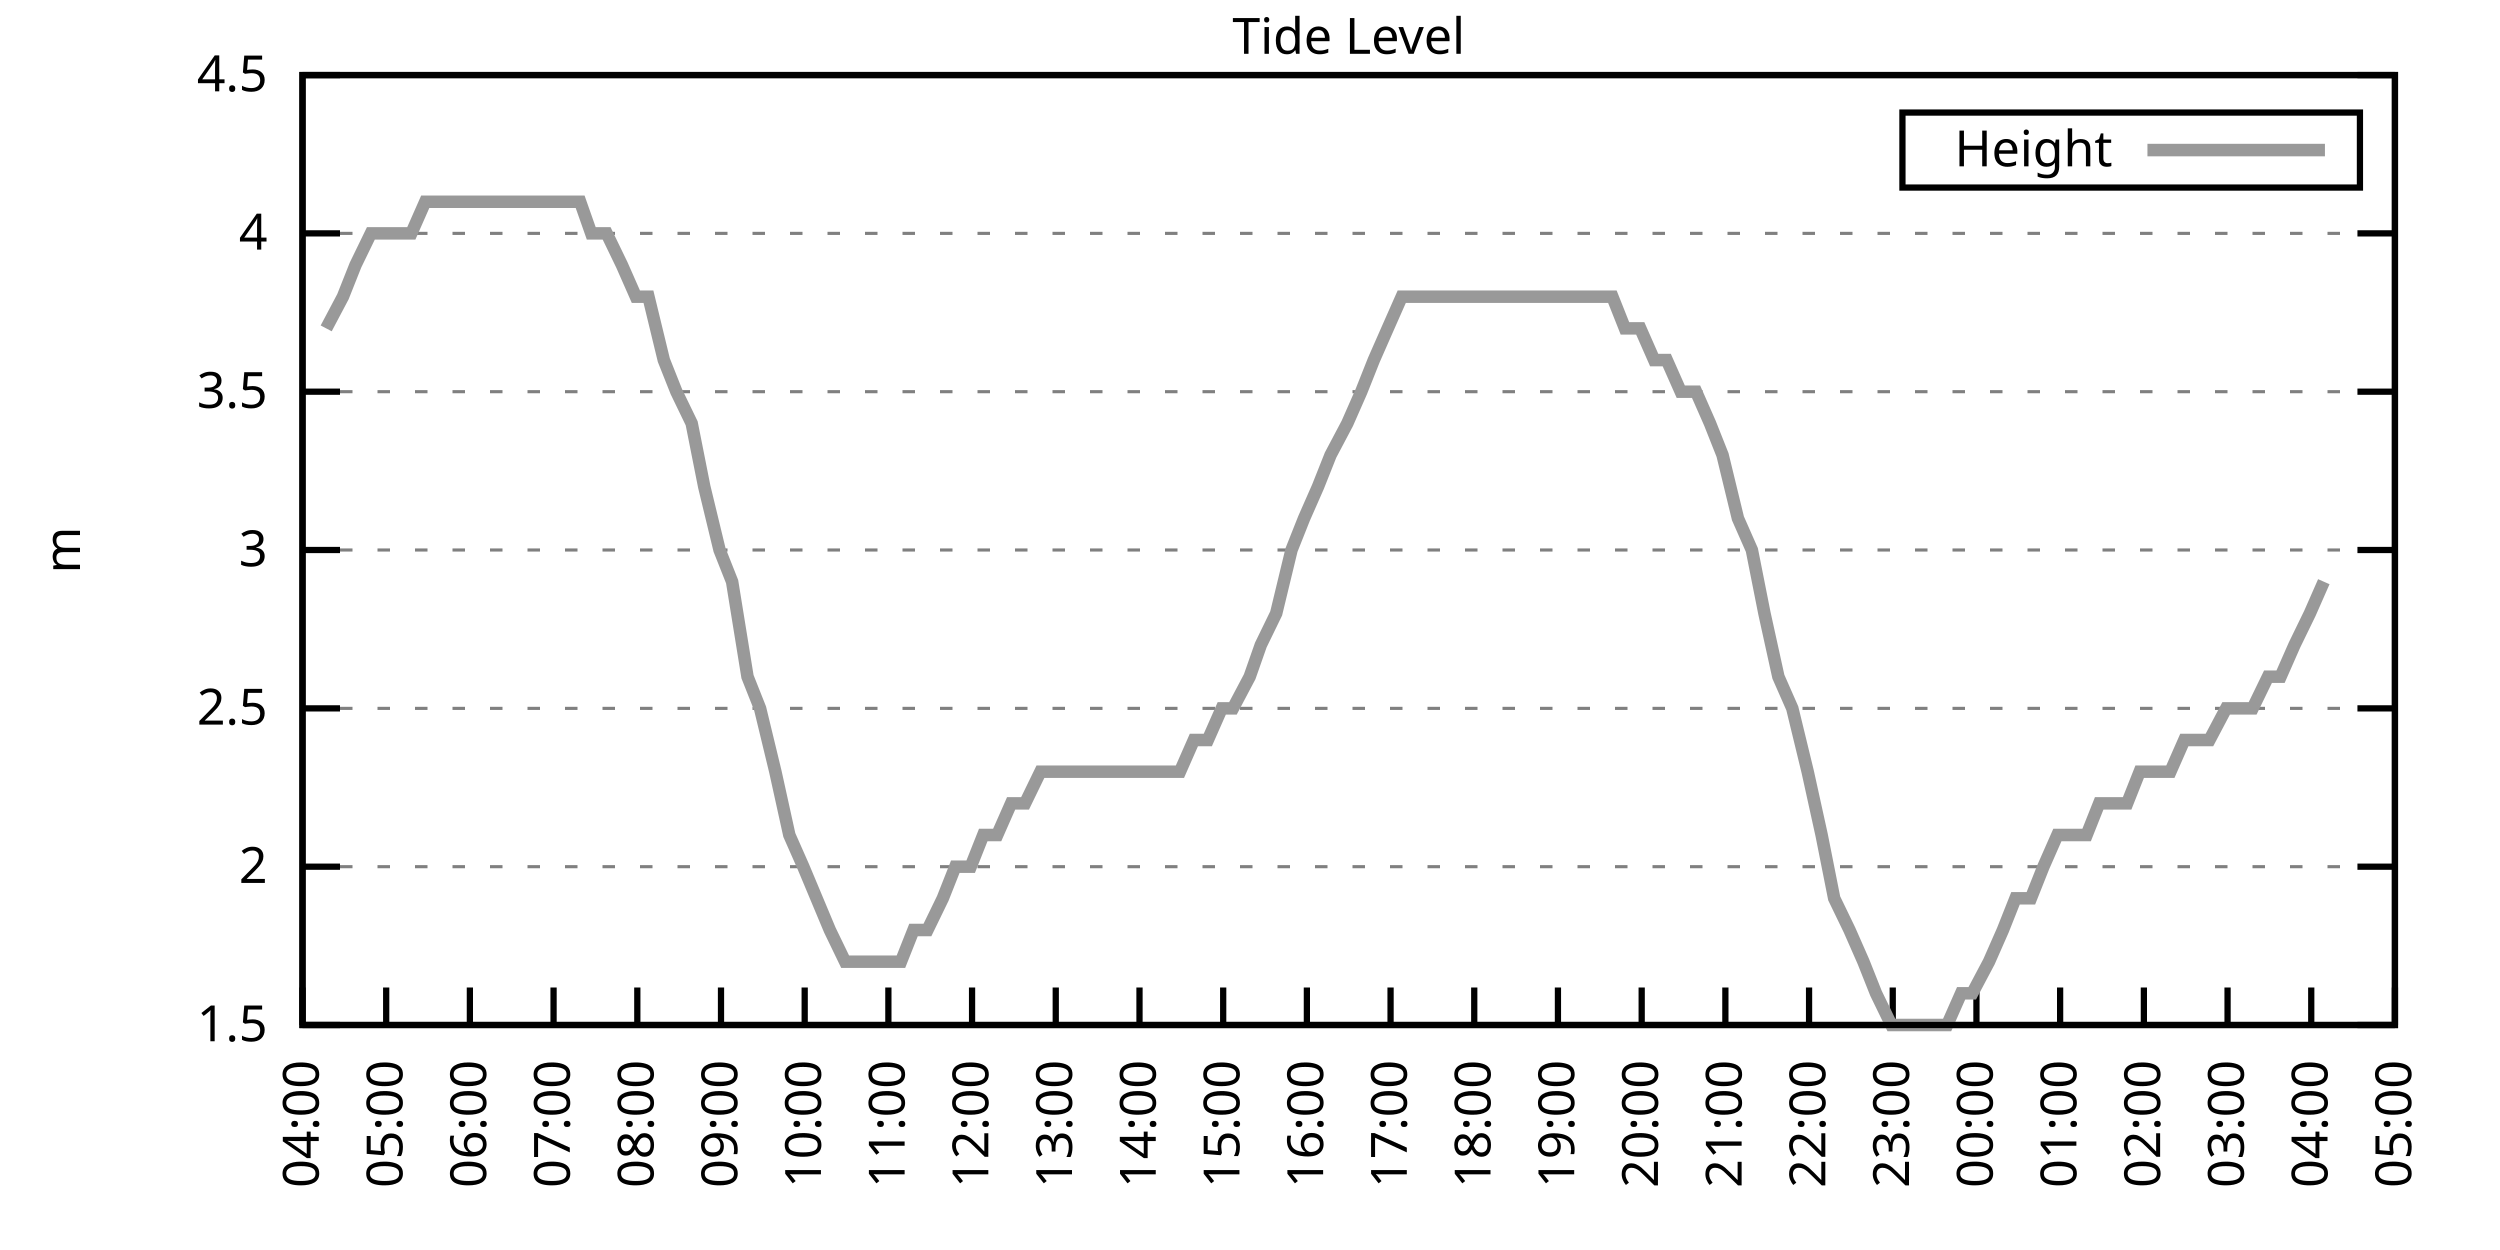
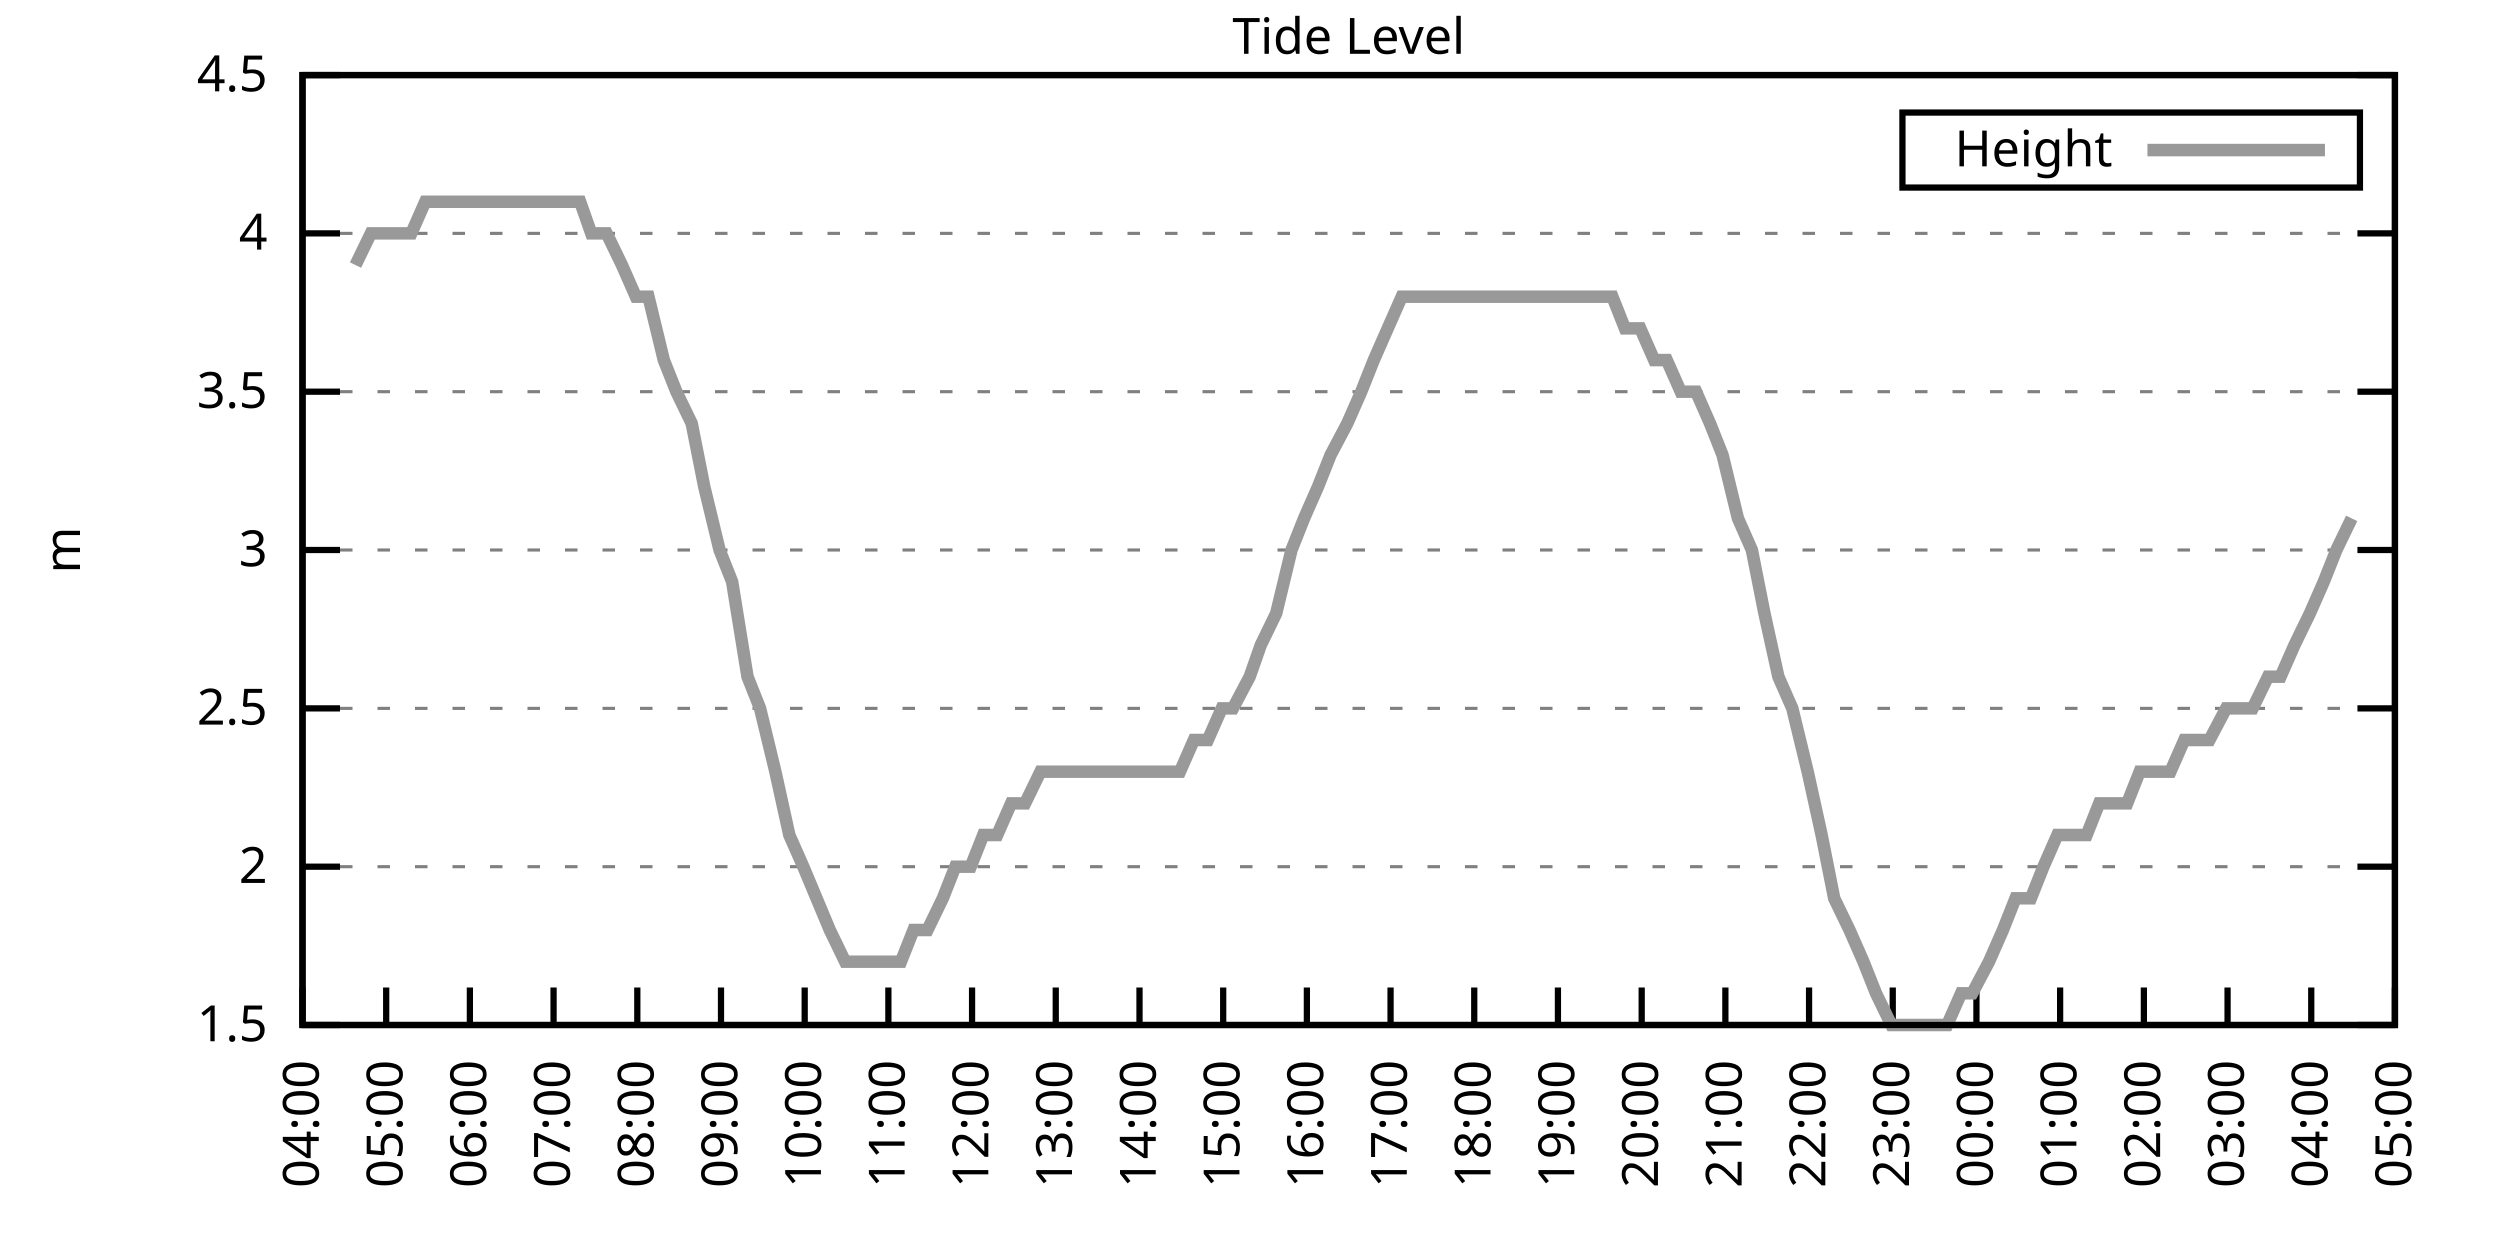
<svg xmlns="http://www.w3.org/2000/svg" xmlns:xlink="http://www.w3.org/1999/xlink" width="400" height="200" viewBox="0 0 400 200">
  <g id="gnuplot_canvas">
    <rect x="0" y="0" width="400" height="200" fill="none" />
    <defs>
      <circle id="gpDot" r="0.5" stroke-width="0.5" stroke="currentColor" />
      <path id="gpPt0" stroke-width="0.333" stroke="currentColor" d="M-1,0 h2 M0,-1 v2" />
      <path id="gpPt1" stroke-width="0.333" stroke="currentColor" d="M-1,-1 L1,1 M1,-1 L-1,1" />
      <path id="gpPt2" stroke-width="0.333" stroke="currentColor" d="M-1,0 L1,0 M0,-1 L0,1 M-1,-1 L1,1 M-1,1 L1,-1" />
      <rect id="gpPt3" stroke-width="0.333" stroke="currentColor" x="-1" y="-1" width="2" height="2" />
      <rect id="gpPt4" stroke-width="0.333" stroke="currentColor" fill="currentColor" x="-1" y="-1" width="2" height="2" />
      <circle id="gpPt5" stroke-width="0.333" stroke="currentColor" cx="0" cy="0" r="1" />
      <use xlink:href="#gpPt5" id="gpPt6" fill="currentColor" stroke="none" />
      <path id="gpPt7" stroke-width="0.333" stroke="currentColor" d="M0,-1.33 L-1.33,0.67 L1.33,0.67 z" />
      <use xlink:href="#gpPt7" id="gpPt8" fill="currentColor" stroke="none" />
      <use xlink:href="#gpPt7" id="gpPt9" stroke="currentColor" transform="rotate(180)" />
      <use xlink:href="#gpPt9" id="gpPt10" fill="currentColor" stroke="none" />
      <use xlink:href="#gpPt3" id="gpPt11" stroke="currentColor" transform="rotate(45)" />
      <use xlink:href="#gpPt11" id="gpPt12" fill="currentColor" stroke="none" />
      <path id="gpPt13" stroke-width="0.333" stroke="currentColor" d="M0,1.330 L1.265,0.411 L0.782,-1.067 L-0.782,-1.076 L-1.265,0.411 z" />
      <use xlink:href="#gpPt13" id="gpPt14" fill="currentColor" stroke="none" />
      <filter id="textbox" filterUnits="objectBoundingBox" x="0" y="0" height="1" width="1">
        <feFlood flood-color="white" flood-opacity="1" result="bgnd" />
        <feComposite in="SourceGraphic" in2="bgnd" operator="atop" />
      </filter>
      <filter id="greybox" filterUnits="objectBoundingBox" x="0" y="0" height="1" width="1">
        <feFlood flood-color="lightgrey" flood-opacity="1" result="grey" />
        <feComposite in="SourceGraphic" in2="grey" operator="atop" />
      </filter>
    </defs>
    <g fill="none" color="white" stroke="currentColor" stroke-width="1.00" stroke-linecap="butt" stroke-linejoin="miter">
</g>
    <g fill="none" color="black" stroke="currentColor" stroke-width="1.00" stroke-linecap="butt" stroke-linejoin="miter">
      <g stroke="none" shape-rendering="crispEdges">
        <polygon fill="rgb(255, 255, 255)" points="48.40,164.00 383.18,164.00 383.18,12.02 48.40,12.02 " />
      </g>
    </g>
    <g fill="none" color="black" stroke="currentColor" stroke-width="1.00" stroke-linecap="butt" stroke-linejoin="miter">
</g>
    <g fill="none" color="black" stroke="black" stroke-width="0.50" stroke-linecap="butt" stroke-linejoin="miter">
</g>
    <g fill="none" color="gray" stroke="currentColor" stroke-width="0.50" stroke-linecap="butt" stroke-linejoin="miter">
      <path stroke="gray" stroke-dasharray="2,4" class="gridline" d="M48.40,164.00 L383.19,164.00  " />
    </g>
    <g fill="none" color="gray" stroke="gray" stroke-width="1.00" stroke-linecap="butt" stroke-linejoin="miter">
</g>
    <g fill="none" color="black" stroke="currentColor" stroke-width="1.00" stroke-linecap="butt" stroke-linejoin="miter">
      <path stroke="black" d="M48.40,164.00 L54.40,164.00 M383.19,164.00 L377.19,164.00  " />
      <g transform="translate(42.80,166.60)" stroke="none" fill="black" font-family="Sans" font-size="8.00" text-anchor="end">
        <text>
          <tspan font-family="Sans"> 1.5</tspan>
        </text>
      </g>
    </g>
    <g fill="none" color="black" stroke="currentColor" stroke-width="1.00" stroke-linecap="butt" stroke-linejoin="miter">
</g>
    <g fill="none" color="black" stroke="black" stroke-width="0.50" stroke-linecap="butt" stroke-linejoin="miter">
</g>
    <g fill="none" color="gray" stroke="currentColor" stroke-width="0.50" stroke-linecap="butt" stroke-linejoin="miter">
      <path stroke="gray" stroke-dasharray="2,4" class="gridline" d="M48.40,138.67 L383.19,138.67  " />
    </g>
    <g fill="none" color="gray" stroke="gray" stroke-width="1.00" stroke-linecap="butt" stroke-linejoin="miter">
</g>
    <g fill="none" color="black" stroke="currentColor" stroke-width="1.00" stroke-linecap="butt" stroke-linejoin="miter">
      <path stroke="black" d="M48.40,138.67 L54.40,138.67 M383.19,138.67 L377.19,138.67  " />
      <g transform="translate(42.80,141.27)" stroke="none" fill="black" font-family="Sans" font-size="8.00" text-anchor="end">
        <text>
          <tspan font-family="Sans"> 2</tspan>
        </text>
      </g>
    </g>
    <g fill="none" color="black" stroke="currentColor" stroke-width="1.00" stroke-linecap="butt" stroke-linejoin="miter">
</g>
    <g fill="none" color="black" stroke="black" stroke-width="0.50" stroke-linecap="butt" stroke-linejoin="miter">
</g>
    <g fill="none" color="gray" stroke="currentColor" stroke-width="0.50" stroke-linecap="butt" stroke-linejoin="miter">
      <path stroke="gray" stroke-dasharray="2,4" class="gridline" d="M48.40,113.34 L383.19,113.34  " />
    </g>
    <g fill="none" color="gray" stroke="gray" stroke-width="1.00" stroke-linecap="butt" stroke-linejoin="miter">
</g>
    <g fill="none" color="black" stroke="currentColor" stroke-width="1.00" stroke-linecap="butt" stroke-linejoin="miter">
      <path stroke="black" d="M48.40,113.34 L54.40,113.34 M383.19,113.34 L377.19,113.34  " />
      <g transform="translate(42.80,115.94)" stroke="none" fill="black" font-family="Sans" font-size="8.00" text-anchor="end">
        <text>
          <tspan font-family="Sans"> 2.5</tspan>
        </text>
      </g>
    </g>
    <g fill="none" color="black" stroke="currentColor" stroke-width="1.00" stroke-linecap="butt" stroke-linejoin="miter">
</g>
    <g fill="none" color="black" stroke="black" stroke-width="0.50" stroke-linecap="butt" stroke-linejoin="miter">
</g>
    <g fill="none" color="gray" stroke="currentColor" stroke-width="0.50" stroke-linecap="butt" stroke-linejoin="miter">
      <path stroke="gray" stroke-dasharray="2,4" class="gridline" d="M48.40,88.00 L383.19,88.00  " />
    </g>
    <g fill="none" color="gray" stroke="gray" stroke-width="1.00" stroke-linecap="butt" stroke-linejoin="miter">
</g>
    <g fill="none" color="black" stroke="currentColor" stroke-width="1.00" stroke-linecap="butt" stroke-linejoin="miter">
      <path stroke="black" d="M48.40,88.00 L54.40,88.00 M383.19,88.00 L377.19,88.00  " />
      <g transform="translate(42.80,90.60)" stroke="none" fill="black" font-family="Sans" font-size="8.00" text-anchor="end">
        <text>
          <tspan font-family="Sans"> 3</tspan>
        </text>
      </g>
    </g>
    <g fill="none" color="black" stroke="currentColor" stroke-width="1.00" stroke-linecap="butt" stroke-linejoin="miter">
</g>
    <g fill="none" color="black" stroke="black" stroke-width="0.50" stroke-linecap="butt" stroke-linejoin="miter">
</g>
    <g fill="none" color="gray" stroke="currentColor" stroke-width="0.50" stroke-linecap="butt" stroke-linejoin="miter">
      <path stroke="gray" stroke-dasharray="2,4" class="gridline" d="M48.40,62.67 L383.19,62.67  " />
    </g>
    <g fill="none" color="gray" stroke="gray" stroke-width="1.00" stroke-linecap="butt" stroke-linejoin="miter">
</g>
    <g fill="none" color="black" stroke="currentColor" stroke-width="1.00" stroke-linecap="butt" stroke-linejoin="miter">
      <path stroke="black" d="M48.40,62.67 L54.40,62.67 M383.19,62.67 L377.19,62.67  " />
      <g transform="translate(42.80,65.27)" stroke="none" fill="black" font-family="Sans" font-size="8.00" text-anchor="end">
        <text>
          <tspan font-family="Sans"> 3.5</tspan>
        </text>
      </g>
    </g>
    <g fill="none" color="black" stroke="currentColor" stroke-width="1.00" stroke-linecap="butt" stroke-linejoin="miter">
</g>
    <g fill="none" color="black" stroke="black" stroke-width="0.50" stroke-linecap="butt" stroke-linejoin="miter">
</g>
    <g fill="none" color="gray" stroke="currentColor" stroke-width="0.50" stroke-linecap="butt" stroke-linejoin="miter">
      <path stroke="gray" stroke-dasharray="2,4" class="gridline" d="M48.40,37.34 L383.19,37.34  " />
    </g>
    <g fill="none" color="gray" stroke="gray" stroke-width="1.00" stroke-linecap="butt" stroke-linejoin="miter">
</g>
    <g fill="none" color="black" stroke="currentColor" stroke-width="1.00" stroke-linecap="butt" stroke-linejoin="miter">
      <path stroke="black" d="M48.40,37.34 L54.40,37.34 M383.19,37.34 L377.19,37.34  " />
      <g transform="translate(42.80,39.94)" stroke="none" fill="black" font-family="Sans" font-size="8.00" text-anchor="end">
        <text>
          <tspan font-family="Sans"> 4</tspan>
        </text>
      </g>
    </g>
    <g fill="none" color="black" stroke="currentColor" stroke-width="1.00" stroke-linecap="butt" stroke-linejoin="miter">
</g>
    <g fill="none" color="black" stroke="black" stroke-width="0.50" stroke-linecap="butt" stroke-linejoin="miter">
</g>
    <g fill="none" color="gray" stroke="currentColor" stroke-width="0.50" stroke-linecap="butt" stroke-linejoin="miter">
      <path stroke="gray" stroke-dasharray="2,4" class="gridline" d="M48.40,12.01 L383.19,12.01  " />
    </g>
    <g fill="none" color="gray" stroke="gray" stroke-width="1.00" stroke-linecap="butt" stroke-linejoin="miter">
</g>
    <g fill="none" color="black" stroke="currentColor" stroke-width="1.00" stroke-linecap="butt" stroke-linejoin="miter">
      <path stroke="black" d="M48.40,12.01 L54.40,12.01 M383.19,12.01 L377.19,12.01  " />
      <g transform="translate(42.80,14.61)" stroke="none" fill="black" font-family="Sans" font-size="8.00" text-anchor="end">
        <text>
          <tspan font-family="Sans"> 4.5</tspan>
        </text>
      </g>
    </g>
    <g fill="none" color="black" stroke="currentColor" stroke-width="1.00" stroke-linecap="butt" stroke-linejoin="miter">
      <path stroke="black" d="M48.40,164.00 L48.40,158.00  " />
      <g transform="translate(51.00,169.60) rotate(270.00)" stroke="none" fill="black" font-family="Sans" font-size="8.00" text-anchor="end">
        <text>
          <tspan font-family="Sans">04:00</tspan>
        </text>
      </g>
    </g>
    <g fill="none" color="black" stroke="currentColor" stroke-width="1.00" stroke-linecap="butt" stroke-linejoin="miter">
      <path stroke="black" d="M61.79,164.00 L61.79,158.00  " />
      <g transform="translate(64.39,169.60) rotate(270.00)" stroke="none" fill="black" font-family="Sans" font-size="8.00" text-anchor="end">
        <text>
          <tspan font-family="Sans">05:00</tspan>
        </text>
      </g>
    </g>
    <g fill="none" color="black" stroke="currentColor" stroke-width="1.00" stroke-linecap="butt" stroke-linejoin="miter">
      <path stroke="black" d="M75.18,164.00 L75.18,158.00  " />
      <g transform="translate(77.78,169.60) rotate(270.00)" stroke="none" fill="black" font-family="Sans" font-size="8.00" text-anchor="end">
        <text>
          <tspan font-family="Sans">06:00</tspan>
        </text>
      </g>
    </g>
    <g fill="none" color="black" stroke="currentColor" stroke-width="1.00" stroke-linecap="butt" stroke-linejoin="miter">
      <path stroke="black" d="M88.57,164.00 L88.57,158.00  " />
      <g transform="translate(91.17,169.60) rotate(270.00)" stroke="none" fill="black" font-family="Sans" font-size="8.00" text-anchor="end">
        <text>
          <tspan font-family="Sans">07:00</tspan>
        </text>
      </g>
    </g>
    <g fill="none" color="black" stroke="currentColor" stroke-width="1.00" stroke-linecap="butt" stroke-linejoin="miter">
      <path stroke="black" d="M101.97,164.00 L101.97,158.00  " />
      <g transform="translate(104.57,169.60) rotate(270.00)" stroke="none" fill="black" font-family="Sans" font-size="8.00" text-anchor="end">
        <text>
          <tspan font-family="Sans">08:00</tspan>
        </text>
      </g>
    </g>
    <g fill="none" color="black" stroke="currentColor" stroke-width="1.00" stroke-linecap="butt" stroke-linejoin="miter">
      <path stroke="black" d="M115.36,164.00 L115.36,158.00  " />
      <g transform="translate(117.96,169.60) rotate(270.00)" stroke="none" fill="black" font-family="Sans" font-size="8.00" text-anchor="end">
        <text>
          <tspan font-family="Sans">09:00</tspan>
        </text>
      </g>
    </g>
    <g fill="none" color="black" stroke="currentColor" stroke-width="1.00" stroke-linecap="butt" stroke-linejoin="miter">
      <path stroke="black" d="M128.75,164.00 L128.75,158.00  " />
      <g transform="translate(131.35,169.60) rotate(270.00)" stroke="none" fill="black" font-family="Sans" font-size="8.00" text-anchor="end">
        <text>
          <tspan font-family="Sans">10:00</tspan>
        </text>
      </g>
    </g>
    <g fill="none" color="black" stroke="currentColor" stroke-width="1.00" stroke-linecap="butt" stroke-linejoin="miter">
      <path stroke="black" d="M142.14,164.00 L142.14,158.00  " />
      <g transform="translate(144.74,169.60) rotate(270.00)" stroke="none" fill="black" font-family="Sans" font-size="8.00" text-anchor="end">
        <text>
          <tspan font-family="Sans">11:00</tspan>
        </text>
      </g>
    </g>
    <g fill="none" color="black" stroke="currentColor" stroke-width="1.00" stroke-linecap="butt" stroke-linejoin="miter">
      <path stroke="black" d="M155.53,164.00 L155.53,158.00  " />
      <g transform="translate(158.13,169.60) rotate(270.00)" stroke="none" fill="black" font-family="Sans" font-size="8.00" text-anchor="end">
        <text>
          <tspan font-family="Sans">12:00</tspan>
        </text>
      </g>
    </g>
    <g fill="none" color="black" stroke="currentColor" stroke-width="1.00" stroke-linecap="butt" stroke-linejoin="miter">
      <path stroke="black" d="M168.92,164.00 L168.92,158.00  " />
      <g transform="translate(171.52,169.60) rotate(270.00)" stroke="none" fill="black" font-family="Sans" font-size="8.00" text-anchor="end">
        <text>
          <tspan font-family="Sans">13:00</tspan>
        </text>
      </g>
    </g>
    <g fill="none" color="black" stroke="currentColor" stroke-width="1.00" stroke-linecap="butt" stroke-linejoin="miter">
      <path stroke="black" d="M182.32,164.00 L182.32,158.00  " />
      <g transform="translate(184.92,169.60) rotate(270.00)" stroke="none" fill="black" font-family="Sans" font-size="8.00" text-anchor="end">
        <text>
          <tspan font-family="Sans">14:00</tspan>
        </text>
      </g>
    </g>
    <g fill="none" color="black" stroke="currentColor" stroke-width="1.00" stroke-linecap="butt" stroke-linejoin="miter">
      <path stroke="black" d="M195.71,164.00 L195.71,158.00  " />
      <g transform="translate(198.31,169.60) rotate(270.00)" stroke="none" fill="black" font-family="Sans" font-size="8.00" text-anchor="end">
        <text>
          <tspan font-family="Sans">15:00</tspan>
        </text>
      </g>
    </g>
    <g fill="none" color="black" stroke="currentColor" stroke-width="1.00" stroke-linecap="butt" stroke-linejoin="miter">
      <path stroke="black" d="M209.10,164.00 L209.10,158.00  " />
      <g transform="translate(211.70,169.60) rotate(270.00)" stroke="none" fill="black" font-family="Sans" font-size="8.00" text-anchor="end">
        <text>
          <tspan font-family="Sans">16:00</tspan>
        </text>
      </g>
    </g>
    <g fill="none" color="black" stroke="currentColor" stroke-width="1.00" stroke-linecap="butt" stroke-linejoin="miter">
      <path stroke="black" d="M222.49,164.00 L222.49,158.00  " />
      <g transform="translate(225.09,169.60) rotate(270.00)" stroke="none" fill="black" font-family="Sans" font-size="8.00" text-anchor="end">
        <text>
          <tspan font-family="Sans">17:00</tspan>
        </text>
      </g>
    </g>
    <g fill="none" color="black" stroke="currentColor" stroke-width="1.00" stroke-linecap="butt" stroke-linejoin="miter">
      <path stroke="black" d="M235.88,164.00 L235.88,158.00  " />
      <g transform="translate(238.48,169.60) rotate(270.00)" stroke="none" fill="black" font-family="Sans" font-size="8.00" text-anchor="end">
        <text>
          <tspan font-family="Sans">18:00</tspan>
        </text>
      </g>
    </g>
    <g fill="none" color="black" stroke="currentColor" stroke-width="1.00" stroke-linecap="butt" stroke-linejoin="miter">
      <path stroke="black" d="M249.27,164.00 L249.27,158.00  " />
      <g transform="translate(251.87,169.60) rotate(270.00)" stroke="none" fill="black" font-family="Sans" font-size="8.00" text-anchor="end">
        <text>
          <tspan font-family="Sans">19:00</tspan>
        </text>
      </g>
    </g>
    <g fill="none" color="black" stroke="currentColor" stroke-width="1.00" stroke-linecap="butt" stroke-linejoin="miter">
      <path stroke="black" d="M262.67,164.00 L262.67,158.00  " />
      <g transform="translate(265.27,169.60) rotate(270.00)" stroke="none" fill="black" font-family="Sans" font-size="8.00" text-anchor="end">
        <text>
          <tspan font-family="Sans">20:00</tspan>
        </text>
      </g>
    </g>
    <g fill="none" color="black" stroke="currentColor" stroke-width="1.00" stroke-linecap="butt" stroke-linejoin="miter">
      <path stroke="black" d="M276.06,164.00 L276.06,158.00  " />
      <g transform="translate(278.66,169.60) rotate(270.00)" stroke="none" fill="black" font-family="Sans" font-size="8.00" text-anchor="end">
        <text>
          <tspan font-family="Sans">21:00</tspan>
        </text>
      </g>
    </g>
    <g fill="none" color="black" stroke="currentColor" stroke-width="1.00" stroke-linecap="butt" stroke-linejoin="miter">
      <path stroke="black" d="M289.45,164.00 L289.45,158.00  " />
      <g transform="translate(292.05,169.60) rotate(270.00)" stroke="none" fill="black" font-family="Sans" font-size="8.00" text-anchor="end">
        <text>
          <tspan font-family="Sans">22:00</tspan>
        </text>
      </g>
    </g>
    <g fill="none" color="black" stroke="currentColor" stroke-width="1.00" stroke-linecap="butt" stroke-linejoin="miter">
      <path stroke="black" d="M302.84,164.00 L302.84,158.00  " />
      <g transform="translate(305.44,169.60) rotate(270.00)" stroke="none" fill="black" font-family="Sans" font-size="8.00" text-anchor="end">
        <text>
          <tspan font-family="Sans">23:00</tspan>
        </text>
      </g>
    </g>
    <g fill="none" color="black" stroke="currentColor" stroke-width="1.00" stroke-linecap="butt" stroke-linejoin="miter">
      <path stroke="black" d="M316.23,164.00 L316.23,158.00  " />
      <g transform="translate(318.83,169.60) rotate(270.00)" stroke="none" fill="black" font-family="Sans" font-size="8.00" text-anchor="end">
        <text>
          <tspan font-family="Sans">00:00</tspan>
        </text>
      </g>
    </g>
    <g fill="none" color="black" stroke="currentColor" stroke-width="1.00" stroke-linecap="butt" stroke-linejoin="miter">
      <path stroke="black" d="M329.62,164.00 L329.62,158.00  " />
      <g transform="translate(332.22,169.60) rotate(270.00)" stroke="none" fill="black" font-family="Sans" font-size="8.00" text-anchor="end">
        <text>
          <tspan font-family="Sans">01:00</tspan>
        </text>
      </g>
    </g>
    <g fill="none" color="black" stroke="currentColor" stroke-width="1.00" stroke-linecap="butt" stroke-linejoin="miter">
      <path stroke="black" d="M343.02,164.00 L343.02,158.00  " />
      <g transform="translate(345.62,169.60) rotate(270.00)" stroke="none" fill="black" font-family="Sans" font-size="8.00" text-anchor="end">
        <text>
          <tspan font-family="Sans">02:00</tspan>
        </text>
      </g>
    </g>
    <g fill="none" color="black" stroke="currentColor" stroke-width="1.00" stroke-linecap="butt" stroke-linejoin="miter">
      <path stroke="black" d="M356.41,164.00 L356.41,158.00  " />
      <g transform="translate(359.01,169.60) rotate(270.00)" stroke="none" fill="black" font-family="Sans" font-size="8.00" text-anchor="end">
        <text>
          <tspan font-family="Sans">03:00</tspan>
        </text>
      </g>
    </g>
    <g fill="none" color="black" stroke="currentColor" stroke-width="1.00" stroke-linecap="butt" stroke-linejoin="miter">
      <path stroke="black" d="M369.80,164.00 L369.80,158.00  " />
      <g transform="translate(372.40,169.60) rotate(270.00)" stroke="none" fill="black" font-family="Sans" font-size="8.00" text-anchor="end">
        <text>
          <tspan font-family="Sans">04:00</tspan>
        </text>
      </g>
    </g>
    <g fill="none" color="black" stroke="currentColor" stroke-width="1.00" stroke-linecap="butt" stroke-linejoin="miter">
      <path stroke="black" d="M383.19,164.00 L383.19,158.00  " />
      <g transform="translate(385.79,169.60) rotate(270.00)" stroke="none" fill="black" font-family="Sans" font-size="8.00" text-anchor="end">
        <text>
          <tspan font-family="Sans">05:00</tspan>
        </text>
      </g>
    </g>
    <g fill="none" color="black" stroke="currentColor" stroke-width="1.00" stroke-linecap="butt" stroke-linejoin="miter">
</g>
    <g fill="none" color="black" stroke="currentColor" stroke-width="1.00" stroke-linecap="butt" stroke-linejoin="miter">
      <path stroke="black" d="M48.40,12.01 L48.40,164.00 L383.19,164.00 L383.19,12.01 L48.40,12.01 Z  " />
    </g>
    <g fill="none" color="black" stroke="currentColor" stroke-width="1.00" stroke-linecap="butt" stroke-linejoin="miter">
</g>
    <g fill="none" color="black" stroke="currentColor" stroke-width="1.00" stroke-linecap="butt" stroke-linejoin="miter">
      <path stroke="black" d="M304.39,30.01 L304.39,18.01 L377.59,18.01 L377.59,30.01 L304.39,30.01 Z  " />
    </g>
    <g id="Tide_level_plot_1">
      <g fill="none" color="white" stroke="black" stroke-width="2.00" stroke-linecap="butt" stroke-linejoin="miter">
</g>
      <g fill="none" color="black" stroke="currentColor" stroke-width="2.00" stroke-linecap="butt" stroke-linejoin="miter">
        <g transform="translate(337.99,26.61)" stroke="none" fill="black" font-family="Sans" font-size="8.00" text-anchor="end">
          <text>
            <tspan font-family="Sans">Height</tspan>
          </text>
        </g>
      </g>
      <g fill="none" color="black" stroke="currentColor" stroke-width="2.00" stroke-linecap="butt" stroke-linejoin="miter">
-         <path stroke="rgb(153, 153, 153)" d="M343.59,24.01 L371.99,24.01 M52.19,52.54 L54.87,47.47 L56.88,42.41 L59.34,37.34 L61.35,37.34 L63.80,37.34   L65.81,37.34 L68.04,32.28 L70.50,32.28 L72.73,32.28 L74.96,32.28 L77.19,32.28 L78.98,32.28 L81.66,32.28   L83.66,32.28 L85.67,32.28 L88.35,32.28 L90.36,32.28 L92.82,32.28 L94.60,37.34 L97.06,37.34 L99.51,42.41   L101.74,47.47 L103.75,47.47 L106.21,57.61 L108.22,62.67 L110.67,67.74 L112.68,77.87 L115.13,88.00 L117.14,93.07   L119.60,108.27 L121.61,113.34 L124.06,123.47 L126.29,133.60 L128.53,138.67 L132.77,148.80 L135.22,153.87 L137.45,153.87   L139.46,153.87 L141.69,153.87 L144.15,153.87 L146.16,148.80 L148.39,148.80 L150.85,143.73 L152.85,138.67 L155.31,138.67   L157.32,133.60 L159.55,133.60 L161.78,128.54 L164.01,128.54 L166.47,123.47 L168.48,123.47 L170.93,123.47 L173.17,123.47   L175.17,123.47 L177.63,123.47 L179.41,123.47 L182.09,123.47 L184.10,123.47 L186.56,123.47 L188.79,123.47 L191.02,118.40   L193.25,118.40 L195.48,113.34 L197.27,113.34 L199.95,108.27 L201.73,103.20 L204.19,98.14 L206.64,88.00 L208.65,82.94   L210.88,77.87 L212.89,72.81 L215.57,67.74 L217.80,62.67 L219.81,57.61 L222.04,52.54 L224.28,47.47 L226.73,47.47   L228.74,47.47 L231.20,47.47 L232.98,47.47 L235.66,47.47 L237.67,47.47 L240.12,47.47 L241.91,47.47 L244.59,47.47   L246.37,47.47 L248.83,47.47 L251.28,47.47 L253.29,47.47 L255.52,47.47 L257.98,47.47 L259.99,52.54 L262.44,52.54   L264.67,57.61 L266.68,57.61 L268.92,62.67 L271.37,62.67 L273.60,67.74 L275.61,72.81 L278.07,82.94 L280.30,88.00   L282.31,98.14 L284.54,108.27 L286.77,113.34 L289.23,123.47 L291.46,133.60 L293.47,143.73 L295.92,148.80 L298.15,153.87   L300.16,158.93 L302.62,164.00 L304.63,164.00 L307.08,164.00 L308.87,164.00 L311.54,164.00 L313.78,158.93 L315.56,158.93   L318.24,153.87 L320.47,148.80 L322.48,143.73 L324.94,143.73 L326.95,138.67 L329.18,133.60 L331.63,133.60 L333.86,133.60   L335.87,128.54 L338.10,128.54 L340.34,128.54 L342.35,123.47 L344.80,123.47 L347.26,123.47 L349.49,118.40 L351.72,118.40   L353.51,118.40 L356.18,113.34 L358.42,113.34 L360.42,113.34 L362.88,108.27 L364.89,108.27 L367.12,103.20 L369.58,98.14   L371.81,93.07  " />
+         <path stroke="rgb(153, 153, 153)" d="M343.59,24.01 L371.99,24.01 M56.88,42.41 L59.34,37.34 L61.35,37.34 L63.80,37.34 L65.81,37.34 L68.04,32.28   L70.50,32.28 L72.73,32.28 L74.96,32.28 L77.19,32.28 L78.98,32.28 L81.66,32.28 L83.66,32.28 L85.67,32.28   L88.35,32.28 L90.36,32.28 L92.82,32.28 L94.60,37.34 L97.06,37.34 L99.51,42.41 L101.74,47.47 L103.75,47.47   L106.21,57.61 L108.22,62.67 L110.67,67.74 L112.68,77.87 L115.13,88.00 L117.14,93.07 L119.60,108.27 L121.61,113.34   L124.06,123.47 L126.29,133.60 L128.53,138.67 L132.77,148.80 L135.22,153.87 L137.45,153.87 L139.46,153.87 L141.69,153.87   L144.15,153.87 L146.16,148.80 L148.39,148.80 L150.85,143.73 L152.85,138.67 L155.31,138.67 L157.32,133.60 L159.55,133.60   L161.78,128.54 L164.01,128.54 L166.47,123.47 L168.48,123.47 L170.93,123.47 L173.17,123.47 L175.17,123.47 L177.63,123.47   L179.41,123.47 L182.09,123.47 L184.10,123.47 L186.56,123.47 L188.79,123.47 L191.02,118.40 L193.25,118.40 L195.48,113.34   L197.27,113.34 L199.95,108.27 L201.73,103.20 L204.19,98.14 L206.64,88.00 L208.65,82.94 L210.88,77.87 L212.89,72.81   L215.57,67.74 L217.80,62.67 L219.81,57.61 L222.04,52.54 L224.28,47.47 L226.73,47.47 L228.74,47.47 L231.20,47.47   L232.98,47.47 L235.66,47.47 L237.67,47.47 L240.12,47.47 L241.91,47.47 L244.59,47.47 L246.37,47.47 L248.83,47.47   L251.28,47.47 L253.29,47.47 L255.52,47.47 L257.98,47.47 L259.99,52.54 L262.44,52.54 L264.67,57.61 L266.68,57.61   L268.92,62.67 L271.37,62.67 L273.60,67.74 L275.61,72.81 L278.07,82.94 L280.30,88.00 L282.31,98.14 L284.54,108.27   L286.77,113.34 L289.23,123.47 L291.46,133.60 L293.47,143.73 L295.92,148.80 L298.15,153.87 L300.16,158.93 L302.62,164.00   L304.63,164.00 L307.08,164.00 L308.87,164.00 L311.54,164.00 L313.78,158.93 L315.56,158.93 L318.24,153.87 L320.47,148.80   L322.48,143.73 L324.94,143.73 L326.95,138.67 L329.18,133.60 L331.63,133.60 L333.86,133.60 L335.87,128.54 L338.10,128.54   L340.34,128.54 L342.35,123.47 L344.80,123.47 L347.26,123.47 L349.49,118.40 L351.72,118.40 L353.51,118.40 L356.18,113.34   L358.42,113.34 L360.42,113.34 L362.88,108.27 L364.89,108.27 L367.12,103.20 L369.58,98.14 L371.81,93.07 L373.82,88.00   L376.27,82.94  " />
      </g>
    </g>
    <g fill="none" color="black" stroke="currentColor" stroke-width="2.00" stroke-linecap="butt" stroke-linejoin="miter">
</g>
    <g fill="none" color="black" stroke="black" stroke-width="1.00" stroke-linecap="butt" stroke-linejoin="miter">
</g>
    <g fill="none" color="black" stroke="currentColor" stroke-width="1.00" stroke-linecap="butt" stroke-linejoin="miter">
      <path stroke="black" d="M48.40,12.01 L48.40,164.00 L383.19,164.00 L383.19,12.01 L48.40,12.01 Z  " />
      <g transform="translate(12.80,88.01) rotate(270.00)" stroke="none" fill="black" font-family="Sans" font-size="8.00" text-anchor="middle">
        <text>
          <tspan font-family="Sans">m</tspan>
        </text>
      </g>
    </g>
    <g fill="none" color="black" stroke="currentColor" stroke-width="1.00" stroke-linecap="butt" stroke-linejoin="miter">
</g>
    <g fill="none" color="black" stroke="currentColor" stroke-width="1.00" stroke-linecap="butt" stroke-linejoin="miter">
      <g transform="translate(215.79,8.61)" stroke="none" fill="black" font-family="Sans" font-size="8.00" text-anchor="middle">
        <text>
          <tspan font-family="Sans">Tide Level</tspan>
        </text>
      </g>
    </g>
    <g fill="none" color="black" stroke="currentColor" stroke-width="1.00" stroke-linecap="butt" stroke-linejoin="miter">
</g>
  </g>
</svg>
